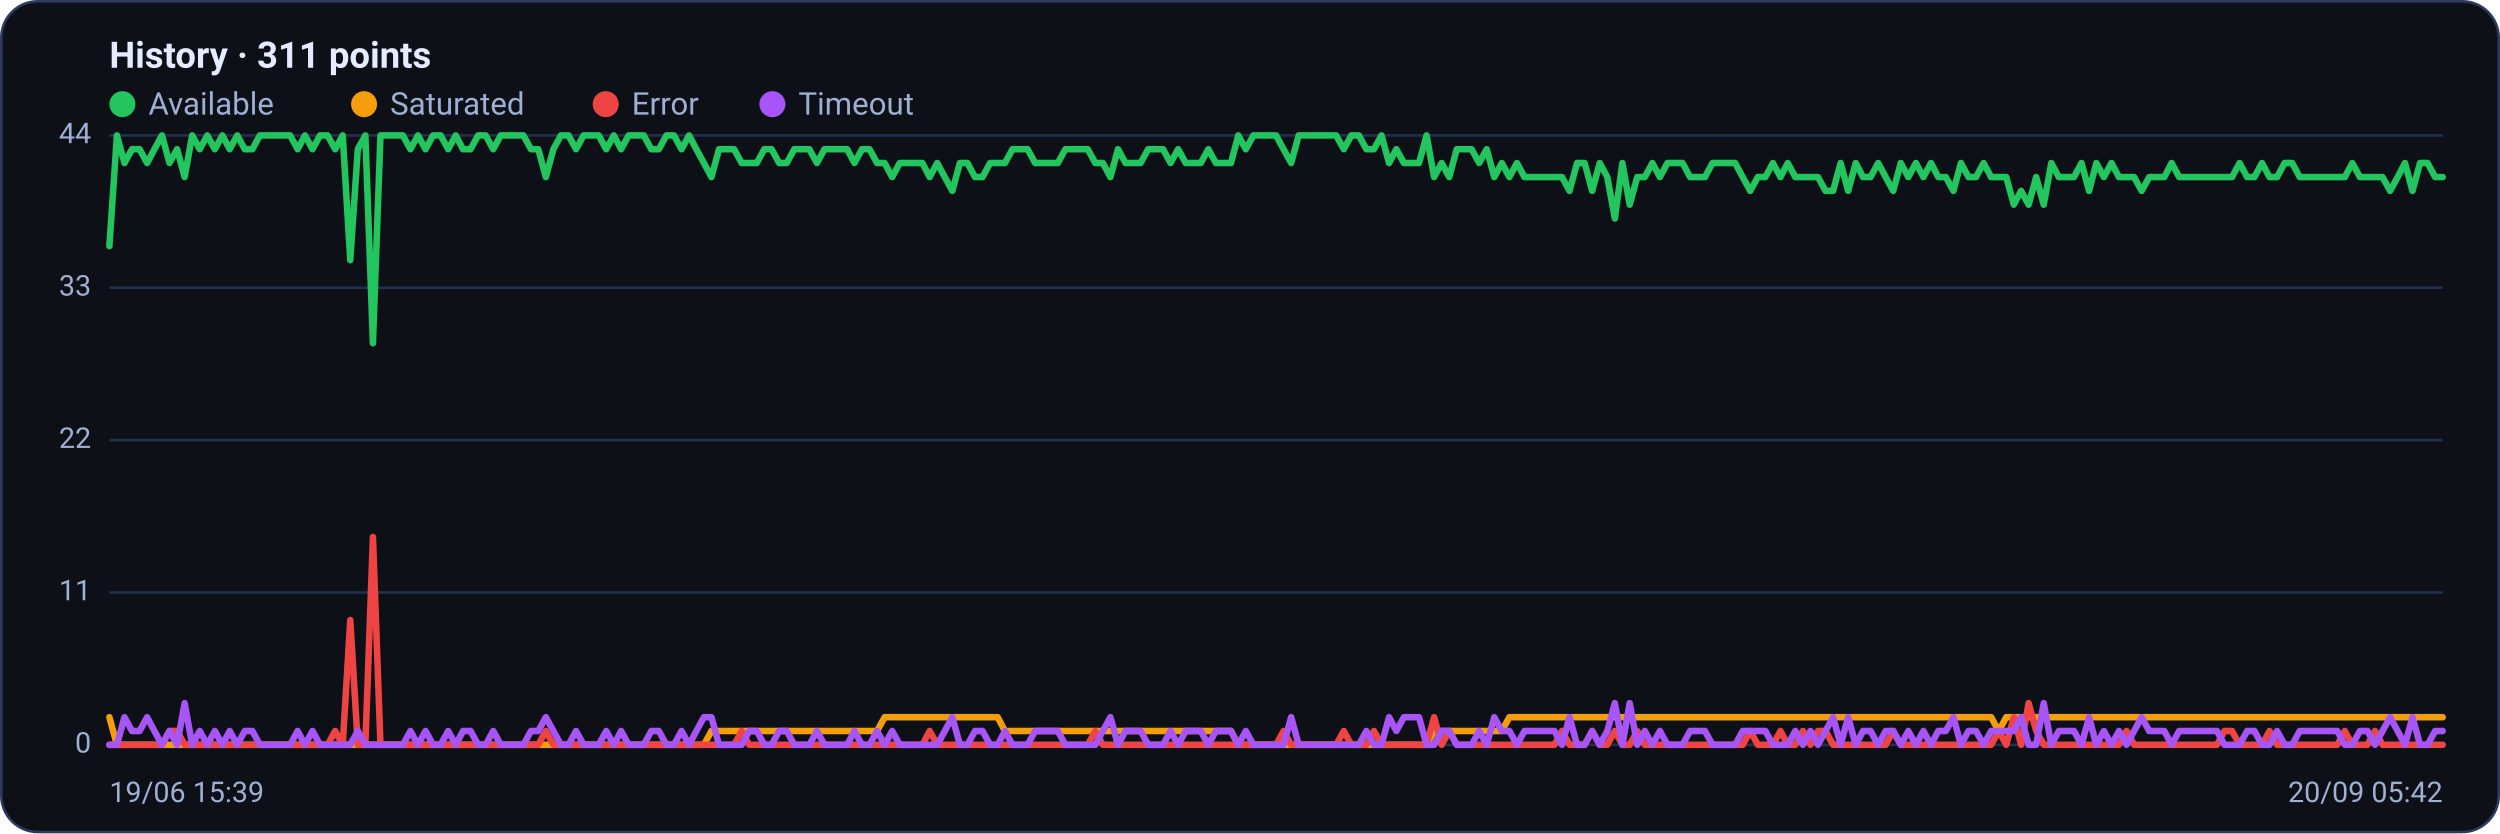
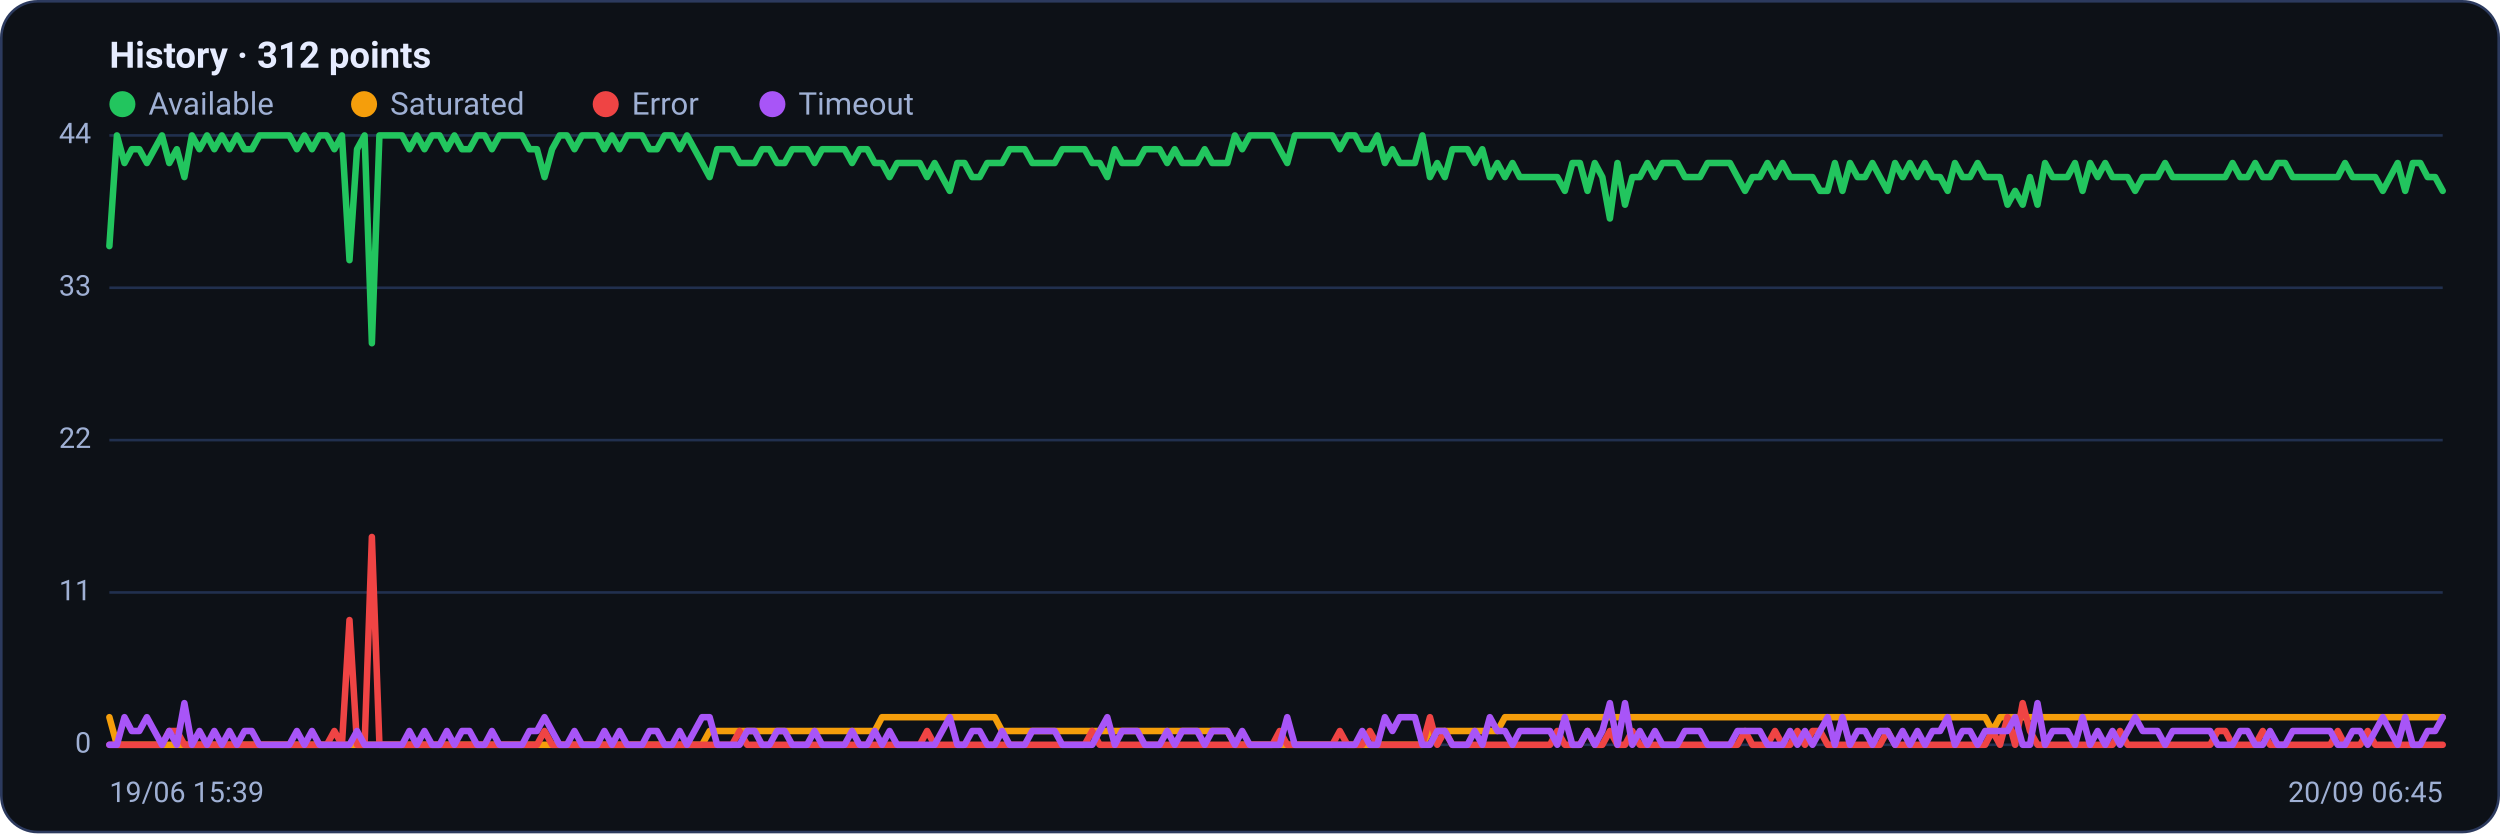
<svg xmlns="http://www.w3.org/2000/svg" viewBox="0 0 960 320" width="960" height="320" font-family="Segoe UI, system-ui, -apple-system, Roboto, Helvetica, Arial, sans-serif" role="img" aria-label="Availability history per region">
  <rect x="0.5" y="0.5" width="959" height="319" rx="14" fill="#0d1117" stroke="#2c3a5e" />
-   <text x="42" y="26" font-size="14" font-weight="600" fill="#e6ecff">History · 311 points</text>
+   <text x="42" y="26" font-size="14" font-weight="600" fill="#e6ecff">History · 312 points</text>
  <circle cx="47" cy="40" r="5" fill="#22c55e" />
  <text x="57" y="44" font-size="12" fill="#9fb0d4">Available</text>
  <circle cx="139.8" cy="40" r="5" fill="#f59e0b" />
  <text x="149.8" y="44" font-size="12" fill="#9fb0d4">Saturated</text>
  <circle cx="232.6" cy="40" r="5" fill="#ef4444" />
  <text x="242.6" y="44" font-size="12" fill="#9fb0d4">Error</text>
  <circle cx="296.6" cy="40" r="5" fill="#a855f7" />
  <text x="306.6" y="44" font-size="12" fill="#9fb0d4">Timeout</text>
  <line x1="42" y1="286.0" x2="938" y2="286.0" stroke="#21304f" stroke-width="1" />
  <text x="35" y="289.0" text-anchor="end" font-size="11" fill="#9fb0d4">0</text>
  <line x1="42" y1="227.5" x2="938" y2="227.5" stroke="#21304f" stroke-width="1" />
  <text x="35" y="230.5" text-anchor="end" font-size="11" fill="#9fb0d4">11</text>
  <line x1="42" y1="169.0" x2="938" y2="169.0" stroke="#21304f" stroke-width="1" />
  <text x="35" y="172.0" text-anchor="end" font-size="11" fill="#9fb0d4">22</text>
  <line x1="42" y1="110.5" x2="938" y2="110.5" stroke="#21304f" stroke-width="1" />
  <text x="35" y="113.5" text-anchor="end" font-size="11" fill="#9fb0d4">33</text>
  <line x1="42" y1="52.0" x2="938" y2="52.0" stroke="#21304f" stroke-width="1" />
  <text x="35" y="55.0" text-anchor="end" font-size="11" fill="#9fb0d4">44</text>
-   <polyline fill="none" stroke="#22c55e" stroke-width="2.5" stroke-linejoin="round" stroke-linecap="round" points="42.0,94.5 44.9,52.0 47.8,62.6 50.7,57.3 53.6,57.3 56.5,62.6 59.3,57.3 62.2,52.0 65.1,62.6 68.0,57.3 70.9,68.0 73.8,52.0 76.7,57.3 79.6,52.0 82.5,57.3 85.4,52.0 88.2,57.3 91.1,52.0 94.0,57.3 96.9,57.3 99.8,52.0 102.7,52.0 105.6,52.0 108.5,52.0 111.4,52.0 114.3,57.3 117.1,52.0 120.0,57.3 122.9,52.0 125.8,52.0 128.7,57.3 131.6,52.0 134.5,99.9 137.4,57.3 140.3,52.0 143.2,131.8 146.1,52.0 148.9,52.0 151.8,52.0 154.7,52.0 157.6,57.3 160.5,52.0 163.4,57.3 166.3,52.0 169.2,52.0 172.1,57.3 175.0,52.0 177.8,57.3 180.7,57.3 183.6,52.0 186.5,52.0 189.4,57.3 192.3,52.0 195.2,52.0 198.1,52.0 201.0,52.0 203.9,57.3 206.7,57.3 209.6,68.0 212.5,57.3 215.4,52.0 218.3,52.0 221.2,57.3 224.1,52.0 227.0,52.0 229.9,52.0 232.8,57.3 235.7,52.0 238.5,57.3 241.4,52.0 244.3,52.0 247.2,52.0 250.1,57.3 253.0,57.3 255.9,52.0 258.8,52.0 261.7,57.3 264.6,52.0 267.4,57.3 270.3,62.6 273.2,68.0 276.1,57.3 279.0,57.3 281.9,57.3 284.8,62.6 287.7,62.6 290.6,62.6 293.5,57.3 296.3,57.3 299.2,62.6 302.1,62.6 305.0,57.3 307.9,57.3 310.8,57.3 313.7,62.6 316.6,57.3 319.5,57.3 322.4,57.3 325.3,57.3 328.1,62.6 331.0,57.3 333.9,57.3 336.8,62.6 339.7,62.6 342.6,68.0 345.5,62.6 348.4,62.6 351.3,62.6 354.2,62.6 357.0,68.0 359.9,62.6 362.8,68.0 365.7,73.3 368.6,62.6 371.5,62.6 374.4,68.0 377.3,68.0 380.2,62.6 383.1,62.6 385.9,62.6 388.8,57.3 391.7,57.3 394.6,57.3 397.5,62.6 400.4,62.6 403.3,62.6 406.2,62.6 409.1,57.3 412.0,57.3 414.9,57.3 417.7,57.3 420.6,62.6 423.5,62.6 426.4,68.0 429.3,57.3 432.2,62.6 435.1,62.6 438.0,62.6 440.9,57.3 443.8,57.3 446.6,57.3 449.5,62.6 452.4,57.3 455.3,62.6 458.2,62.6 461.1,62.6 464.0,57.3 466.9,62.6 469.8,62.6 472.7,62.6 475.5,52.0 478.4,57.3 481.3,52.0 484.2,52.0 487.1,52.0 490.0,52.0 492.9,57.3 495.8,62.6 498.7,52.0 501.6,52.0 504.5,52.0 507.3,52.0 510.2,52.0 513.1,52.0 516.0,57.3 518.9,52.0 521.8,52.0 524.7,57.3 527.6,57.3 530.5,52.0 533.4,62.6 536.2,57.3 539.1,62.6 542.0,62.6 544.9,62.6 547.8,52.0 550.7,68.0 553.6,62.6 556.5,68.0 559.4,57.3 562.3,57.3 565.1,57.3 568.0,62.6 570.9,57.3 573.8,68.0 576.7,62.6 579.6,68.0 582.5,62.6 585.4,68.0 588.3,68.0 591.2,68.0 594.1,68.0 596.9,68.0 599.8,68.0 602.7,73.3 605.6,62.6 608.5,62.6 611.4,73.3 614.3,62.6 617.2,68.0 620.1,83.9 623.0,62.6 625.8,78.6 628.7,68.0 631.6,68.0 634.5,62.6 637.4,68.0 640.3,62.6 643.2,62.6 646.1,62.6 649.0,68.0 651.9,68.0 654.7,68.0 657.6,62.6 660.5,62.6 663.4,62.6 666.3,62.6 669.2,68.0 672.1,73.3 675.0,68.0 677.9,68.0 680.8,62.6 683.7,68.0 686.5,62.6 689.4,68.0 692.3,68.0 695.2,68.0 698.1,68.0 701.0,73.3 703.9,73.3 706.8,62.6 709.7,73.3 712.6,62.6 715.4,68.0 718.3,68.0 721.2,62.6 724.1,68.0 727.0,73.3 729.9,62.6 732.8,68.0 735.7,62.6 738.6,68.0 741.5,62.6 744.3,68.0 747.2,68.0 750.1,73.3 753.0,62.6 755.9,68.0 758.8,68.0 761.7,62.6 764.6,68.0 767.5,68.0 770.4,68.0 773.3,78.6 776.1,73.3 779.0,78.6 781.9,68.0 784.8,78.6 787.7,62.6 790.6,68.0 793.5,68.0 796.4,68.0 799.3,62.6 802.2,73.3 805.0,62.6 807.9,68.0 810.8,62.6 813.7,68.0 816.6,68.0 819.5,68.0 822.4,73.3 825.3,68.0 828.2,68.0 831.1,68.0 833.9,62.6 836.8,68.0 839.7,68.0 842.6,68.0 845.5,68.0 848.4,68.0 851.3,68.0 854.2,68.0 857.1,68.0 860.0,62.6 862.9,68.0 865.7,68.0 868.6,62.6 871.5,68.0 874.4,68.0 877.3,62.6 880.2,62.6 883.1,68.0 886.0,68.0 888.9,68.0 891.8,68.0 894.6,68.0 897.5,68.0 900.4,68.0 903.3,62.6 906.2,68.0 909.1,68.0 912.0,68.0 914.9,68.0 917.8,73.3 920.7,68.0 923.5,62.6 926.4,73.3 929.3,62.6 932.2,62.6 935.1,68.0 938.0,68.0" />
-   <polyline fill="none" stroke="#f59e0b" stroke-width="2.5" stroke-linejoin="round" stroke-linecap="round" points="42.0,275.4 44.9,286.0 47.8,286.0 50.7,286.0 53.6,286.0 56.5,286.0 59.3,286.0 62.2,286.0 65.1,286.0 68.0,286.0 70.9,286.0 73.8,286.0 76.7,286.0 79.6,286.0 82.5,286.0 85.4,286.0 88.2,286.0 91.1,286.0 94.0,286.0 96.9,286.0 99.8,286.0 102.7,286.0 105.6,286.0 108.5,286.0 111.4,286.0 114.3,286.0 117.1,286.0 120.0,286.0 122.9,286.0 125.8,286.0 128.7,286.0 131.6,286.0 134.5,286.0 137.4,286.0 140.3,286.0 143.2,286.0 146.1,286.0 148.9,286.0 151.8,286.0 154.7,286.0 157.6,286.0 160.5,286.0 163.4,286.0 166.3,286.0 169.2,286.0 172.1,286.0 175.0,286.0 177.8,286.0 180.7,286.0 183.6,286.0 186.5,286.0 189.4,286.0 192.3,286.0 195.2,286.0 198.1,286.0 201.0,286.0 203.9,286.0 206.7,286.0 209.6,286.0 212.5,286.0 215.4,286.0 218.3,286.0 221.2,286.0 224.1,286.0 227.0,286.0 229.9,286.0 232.8,286.0 235.7,286.0 238.5,286.0 241.4,286.0 244.3,286.0 247.2,286.0 250.1,286.0 253.0,286.0 255.9,286.0 258.8,286.0 261.7,286.0 264.6,286.0 267.4,286.0 270.3,286.0 273.2,280.7 276.1,280.7 279.0,280.7 281.9,280.7 284.8,280.7 287.7,280.7 290.6,280.7 293.5,280.7 296.3,280.7 299.2,280.7 302.1,280.7 305.0,280.7 307.9,280.7 310.8,280.7 313.7,280.7 316.6,280.7 319.5,280.7 322.4,280.7 325.3,280.7 328.1,280.7 331.0,280.7 333.9,280.7 336.8,280.7 339.7,275.4 342.6,275.4 345.5,275.4 348.4,275.4 351.3,275.4 354.2,275.4 357.0,275.4 359.9,275.4 362.8,275.4 365.7,275.4 368.6,275.4 371.5,275.4 374.4,275.4 377.3,275.4 380.2,275.4 383.1,275.4 385.9,280.7 388.8,280.7 391.7,280.7 394.6,280.7 397.5,280.7 400.4,280.7 403.3,280.7 406.2,280.7 409.1,280.7 412.0,280.7 414.9,280.7 417.7,280.7 420.6,280.7 423.5,280.7 426.4,280.7 429.3,280.7 432.2,280.7 435.1,280.7 438.0,280.7 440.9,280.7 443.8,280.7 446.6,280.7 449.5,280.7 452.4,280.7 455.3,280.7 458.2,280.7 461.1,280.7 464.0,280.7 466.9,280.7 469.8,280.7 472.7,280.7 475.5,286.0 478.4,286.0 481.3,286.0 484.2,286.0 487.1,286.0 490.0,286.0 492.9,286.0 495.8,286.0 498.7,286.0 501.6,286.0 504.5,286.0 507.3,286.0 510.2,286.0 513.1,286.0 516.0,286.0 518.9,286.0 521.8,286.0 524.7,286.0 527.6,286.0 530.5,286.0 533.4,286.0 536.2,286.0 539.1,286.0 542.0,286.0 544.9,286.0 547.8,286.0 550.7,280.7 553.6,280.7 556.5,280.7 559.4,280.7 562.3,280.7 565.1,280.7 568.0,280.7 570.9,280.7 573.8,280.7 576.7,280.7 579.6,275.4 582.5,275.4 585.4,275.4 588.3,275.4 591.2,275.4 594.1,275.4 596.9,275.4 599.8,275.4 602.7,275.4 605.6,275.4 608.5,275.4 611.4,275.4 614.3,275.4 617.2,275.4 620.1,275.4 623.0,275.4 625.8,275.4 628.7,275.4 631.6,275.4 634.5,275.4 637.4,275.4 640.3,275.4 643.2,275.4 646.1,275.4 649.0,275.4 651.9,275.4 654.7,275.4 657.6,275.4 660.5,275.4 663.4,275.4 666.3,275.4 669.2,275.4 672.1,275.4 675.0,275.4 677.9,275.4 680.8,275.4 683.7,275.4 686.5,275.4 689.4,275.4 692.3,275.4 695.2,275.4 698.1,275.4 701.0,275.4 703.9,275.4 706.8,275.4 709.7,275.4 712.6,275.4 715.4,275.4 718.3,275.4 721.2,275.4 724.1,275.4 727.0,275.4 729.9,275.4 732.8,275.4 735.7,275.4 738.6,275.4 741.5,275.4 744.3,275.4 747.2,275.4 750.1,275.4 753.0,275.4 755.9,275.4 758.8,275.4 761.7,275.4 764.6,275.4 767.5,280.7 770.4,275.4 773.3,275.4 776.1,275.4 779.0,275.4 781.9,275.4 784.8,275.4 787.7,275.4 790.6,275.4 793.5,275.4 796.4,275.4 799.3,275.4 802.2,275.4 805.0,275.4 807.9,275.4 810.8,275.4 813.7,275.4 816.6,275.4 819.5,275.4 822.4,275.4 825.3,275.4 828.2,275.4 831.1,275.4 833.9,275.4 836.8,275.4 839.7,275.4 842.6,275.4 845.5,275.4 848.4,275.4 851.3,275.4 854.2,275.4 857.1,275.4 860.0,275.4 862.9,275.4 865.7,275.4 868.6,275.4 871.5,275.4 874.4,275.4 877.3,275.4 880.2,275.4 883.1,275.4 886.0,275.4 888.9,275.4 891.8,275.4 894.6,275.4 897.5,275.4 900.4,275.4 903.3,275.4 906.2,275.4 909.1,275.4 912.0,275.4 914.9,275.4 917.8,275.4 920.7,275.4 923.5,275.4 926.4,275.4 929.3,275.4 932.2,275.4 935.1,275.4 938.0,275.4" />
-   <polyline fill="none" stroke="#ef4444" stroke-width="2.5" stroke-linejoin="round" stroke-linecap="round" points="42.0,286.0 44.9,286.0 47.8,286.0 50.7,286.0 53.6,286.0 56.5,286.0 59.3,286.0 62.2,286.0 65.1,280.7 68.0,280.7 70.9,286.0 73.8,286.0 76.7,286.0 79.6,286.0 82.5,286.0 85.4,286.0 88.2,286.0 91.1,286.0 94.0,286.0 96.9,286.0 99.8,286.0 102.7,286.0 105.6,286.0 108.5,286.0 111.4,286.0 114.3,286.0 117.1,286.0 120.0,286.0 122.9,286.0 125.8,286.0 128.7,280.7 131.6,286.0 134.5,238.1 137.4,286.0 140.3,286.0 143.2,206.2 146.1,286.0 148.9,286.0 151.8,286.0 154.7,286.0 157.6,286.0 160.5,286.0 163.4,286.0 166.3,286.0 169.2,286.0 172.1,286.0 175.0,286.0 177.8,286.0 180.7,286.0 183.6,286.0 186.5,286.0 189.4,286.0 192.3,286.0 195.2,286.0 198.1,286.0 201.0,286.0 203.9,286.0 206.7,286.0 209.6,280.7 212.5,286.0 215.4,286.0 218.3,286.0 221.2,286.0 224.1,286.0 227.0,286.0 229.9,286.0 232.8,286.0 235.7,286.0 238.5,286.0 241.4,286.0 244.3,286.0 247.2,286.0 250.1,286.0 253.0,286.0 255.9,286.0 258.8,286.0 261.7,286.0 264.6,286.0 267.4,286.0 270.3,286.0 273.2,286.0 276.1,286.0 279.0,286.0 281.9,286.0 284.8,280.7 287.7,286.0 290.6,286.0 293.5,286.0 296.3,286.0 299.2,286.0 302.1,286.0 305.0,286.0 307.9,286.0 310.8,286.0 313.7,286.0 316.6,286.0 319.5,286.0 322.4,286.0 325.3,286.0 328.1,286.0 331.0,286.0 333.9,286.0 336.8,286.0 339.7,286.0 342.6,286.0 345.5,286.0 348.4,286.0 351.3,286.0 354.2,286.0 357.0,280.7 359.9,286.0 362.8,286.0 365.7,286.0 368.6,286.0 371.5,286.0 374.4,286.0 377.3,286.0 380.2,286.0 383.1,286.0 385.9,286.0 388.8,286.0 391.7,286.0 394.6,286.0 397.5,286.0 400.4,286.0 403.3,286.0 406.2,286.0 409.1,286.0 412.0,286.0 414.9,286.0 417.7,286.0 420.6,280.7 423.5,286.0 426.4,286.0 429.3,286.0 432.2,286.0 435.1,286.0 438.0,286.0 440.9,286.0 443.8,286.0 446.6,286.0 449.5,286.0 452.4,286.0 455.3,286.0 458.2,286.0 461.1,286.0 464.0,286.0 466.9,286.0 469.8,286.0 472.7,286.0 475.5,286.0 478.4,286.0 481.3,286.0 484.2,286.0 487.1,286.0 490.0,286.0 492.9,280.7 495.8,286.0 498.7,286.0 501.6,286.0 504.5,286.0 507.3,286.0 510.2,286.0 513.1,286.0 516.0,280.7 518.9,286.0 521.8,286.0 524.7,286.0 527.6,280.7 530.5,286.0 533.4,286.0 536.2,286.0 539.1,286.0 542.0,286.0 544.9,286.0 547.8,286.0 550.7,275.4 553.6,286.0 556.5,280.7 559.4,286.0 562.3,286.0 565.1,286.0 568.0,286.0 570.9,286.0 573.8,286.0 576.7,286.0 579.6,286.0 582.5,286.0 585.4,286.0 588.3,286.0 591.2,286.0 594.1,286.0 596.9,286.0 599.8,280.7 602.7,286.0 605.6,286.0 608.5,286.0 611.4,280.7 614.3,286.0 617.2,286.0 620.1,280.7 623.0,286.0 625.8,286.0 628.7,280.7 631.6,286.0 634.5,286.0 637.4,286.0 640.3,286.0 643.2,286.0 646.1,286.0 649.0,286.0 651.9,286.0 654.7,286.0 657.6,286.0 660.5,286.0 663.4,286.0 666.3,286.0 669.2,286.0 672.1,280.7 675.0,286.0 677.9,286.0 680.8,286.0 683.7,280.7 686.5,286.0 689.4,286.0 692.3,280.7 695.2,286.0 698.1,280.7 701.0,280.7 703.9,286.0 706.8,286.0 709.7,286.0 712.6,286.0 715.4,286.0 718.3,286.0 721.2,286.0 724.1,286.0 727.0,280.7 729.9,286.0 732.8,286.0 735.7,286.0 738.6,286.0 741.5,286.0 744.3,286.0 747.2,286.0 750.1,286.0 753.0,286.0 755.9,286.0 758.8,286.0 761.7,286.0 764.6,286.0 767.5,280.7 770.4,286.0 773.3,275.4 776.1,286.0 779.0,270.0 781.9,280.7 784.8,286.0 787.7,286.0 790.6,286.0 793.5,286.0 796.4,286.0 799.3,286.0 802.2,286.0 805.0,286.0 807.9,286.0 810.8,286.0 813.7,286.0 816.6,280.7 819.5,286.0 822.4,286.0 825.3,286.0 828.2,286.0 831.1,286.0 833.9,286.0 836.8,286.0 839.7,286.0 842.6,286.0 845.5,286.0 848.4,286.0 851.3,286.0 854.2,280.7 857.1,280.7 860.0,286.0 862.9,286.0 865.7,286.0 868.6,286.0 871.5,280.7 874.4,286.0 877.3,286.0 880.2,286.0 883.1,286.0 886.0,286.0 888.9,286.0 891.8,286.0 894.6,286.0 897.5,286.0 900.4,280.7 903.3,286.0 906.2,286.0 909.1,286.0 912.0,280.7 914.9,286.0 917.8,286.0 920.7,286.0 923.5,286.0 926.4,286.0 929.3,286.0 932.2,286.0 935.1,286.0 938.0,286.0" />
-   <polyline fill="none" stroke="#a855f7" stroke-width="2.5" stroke-linejoin="round" stroke-linecap="round" points="42.0,286.0 44.9,286.0 47.8,275.4 50.7,280.7 53.6,280.7 56.5,275.4 59.3,280.7 62.2,286.0 65.1,280.7 68.0,286.0 70.9,270.0 73.8,286.0 76.7,280.7 79.6,286.0 82.5,280.7 85.4,286.0 88.2,280.7 91.1,286.0 94.0,280.7 96.9,280.7 99.8,286.0 102.7,286.0 105.6,286.0 108.5,286.0 111.4,286.0 114.3,280.7 117.1,286.0 120.0,280.7 122.9,286.0 125.8,286.0 128.7,286.0 131.6,286.0 134.5,286.0 137.4,280.7 140.3,286.0 143.2,286.0 146.1,286.0 148.9,286.0 151.8,286.0 154.7,286.0 157.6,280.7 160.5,286.0 163.4,280.7 166.3,286.0 169.2,286.0 172.1,280.7 175.0,286.0 177.8,280.7 180.7,280.7 183.6,286.0 186.5,286.0 189.4,280.7 192.3,286.0 195.2,286.0 198.1,286.0 201.0,286.0 203.9,280.7 206.7,280.7 209.6,275.4 212.5,280.7 215.4,286.0 218.3,286.0 221.2,280.7 224.1,286.0 227.0,286.0 229.9,286.0 232.8,280.7 235.7,286.0 238.5,280.7 241.4,286.0 244.3,286.0 247.2,286.0 250.1,280.7 253.0,280.7 255.9,286.0 258.8,286.0 261.7,280.7 264.6,286.0 267.4,280.7 270.3,275.4 273.2,275.4 276.1,286.0 279.0,286.0 281.9,286.0 284.8,286.0 287.7,280.7 290.6,280.7 293.5,286.0 296.3,286.0 299.2,280.7 302.1,280.7 305.0,286.0 307.9,286.0 310.8,286.0 313.7,280.7 316.6,286.0 319.5,286.0 322.4,286.0 325.3,286.0 328.1,280.7 331.0,286.0 333.9,286.0 336.8,280.7 339.7,286.0 342.6,280.7 345.5,286.0 348.4,286.0 351.3,286.0 354.2,286.0 357.0,286.0 359.9,286.0 362.8,280.7 365.7,275.4 368.6,286.0 371.5,286.0 374.4,280.7 377.3,280.7 380.2,286.0 383.1,286.0 385.9,280.7 388.8,286.0 391.7,286.0 394.6,286.0 397.5,280.7 400.4,280.7 403.3,280.7 406.2,280.7 409.1,286.0 412.0,286.0 414.9,286.0 417.7,286.0 420.6,286.0 423.5,280.7 426.4,275.4 429.3,286.0 432.2,280.7 435.1,280.7 438.0,280.7 440.9,286.0 443.8,286.0 446.6,286.0 449.5,280.7 452.4,286.0 455.3,280.7 458.2,280.7 461.1,280.7 464.0,286.0 466.9,280.7 469.8,280.7 472.7,280.7 475.5,286.0 478.4,280.7 481.3,286.0 484.2,286.0 487.1,286.0 490.0,286.0 492.9,286.0 495.8,275.4 498.7,286.0 501.6,286.0 504.5,286.0 507.3,286.0 510.2,286.0 513.1,286.0 516.0,286.0 518.9,286.0 521.8,286.0 524.7,280.7 527.6,286.0 530.5,286.0 533.4,275.4 536.2,280.7 539.1,275.4 542.0,275.4 544.9,275.4 547.8,286.0 550.7,286.0 553.6,280.7 556.5,280.7 559.4,286.0 562.3,286.0 565.1,286.0 568.0,280.7 570.9,286.0 573.8,275.4 576.7,280.7 579.6,280.7 582.5,286.0 585.4,280.7 588.3,280.7 591.2,280.7 594.1,280.7 596.9,280.7 599.8,286.0 602.7,275.4 605.6,286.0 608.5,286.0 611.4,280.7 614.3,286.0 617.2,280.7 620.1,270.0 623.0,286.0 625.8,270.0 628.7,286.0 631.6,280.7 634.5,286.0 637.4,280.7 640.3,286.0 643.2,286.0 646.1,286.0 649.0,280.7 651.9,280.7 654.7,280.7 657.6,286.0 660.5,286.0 663.4,286.0 666.3,286.0 669.2,280.7 672.1,280.7 675.0,280.7 677.9,280.7 680.8,286.0 683.7,286.0 686.5,286.0 689.4,280.7 692.3,286.0 695.2,280.7 698.1,286.0 701.0,280.7 703.9,275.4 706.8,286.0 709.7,275.4 712.6,286.0 715.4,280.7 718.3,280.7 721.2,286.0 724.1,280.7 727.0,280.7 729.9,286.0 732.8,280.7 735.7,286.0 738.6,280.7 741.5,286.0 744.3,280.7 747.2,280.7 750.1,275.4 753.0,286.0 755.9,280.7 758.8,280.7 761.7,286.0 764.6,280.7 767.5,280.7 770.4,280.7 773.3,280.7 776.1,275.4 779.0,286.0 781.9,286.0 784.8,270.0 787.7,286.0 790.6,280.7 793.5,280.7 796.4,280.7 799.3,286.0 802.2,275.4 805.0,286.0 807.9,280.7 810.8,286.0 813.7,280.7 816.6,286.0 819.5,280.7 822.4,275.4 825.3,280.7 828.2,280.7 831.1,280.7 833.9,286.0 836.8,280.7 839.7,280.7 842.6,280.7 845.5,280.7 848.4,280.7 851.3,280.7 854.2,286.0 857.1,286.0 860.0,286.0 862.9,280.7 865.7,280.7 868.6,286.0 871.5,286.0 874.4,280.7 877.3,286.0 880.2,286.0 883.1,280.7 886.0,280.7 888.9,280.7 891.8,280.7 894.6,280.7 897.5,280.7 900.4,286.0 903.3,286.0 906.2,280.7 909.1,280.7 912.0,286.0 914.9,280.7 917.8,275.4 920.7,280.7 923.5,286.0 926.4,275.4 929.3,286.0 932.2,286.0 935.1,280.7 938.0,280.7" />
+   <polyline fill="none" stroke="#22c55e" stroke-width="2.5" stroke-linejoin="round" stroke-linecap="round" points="42.0,94.5 44.9,52.0 47.8,62.6 50.6,57.3 53.5,57.3 56.4,62.6 59.3,57.3 62.2,52.0 65.0,62.6 67.9,57.3 70.8,68.0 73.7,52.0 76.6,57.3 79.5,52.0 82.3,57.3 85.2,52.0 88.1,57.3 91.0,52.0 93.9,57.3 96.7,57.3 99.6,52.0 102.5,52.0 105.4,52.0 108.3,52.0 111.1,52.0 114.0,57.3 116.9,52.0 119.8,57.3 122.7,52.0 125.5,52.0 128.4,57.3 131.3,52.0 134.2,99.9 137.1,57.3 140.0,52.0 142.8,131.8 145.7,52.0 148.6,52.0 151.5,52.0 154.4,52.0 157.2,57.3 160.1,52.0 163.0,57.3 165.9,52.0 168.8,52.0 171.6,57.3 174.5,52.0 177.4,57.3 180.3,57.3 183.2,52.0 186.1,52.0 188.9,57.3 191.8,52.0 194.7,52.0 197.6,52.0 200.5,52.0 203.3,57.3 206.2,57.3 209.1,68.0 212.0,57.3 214.9,52.0 217.7,52.0 220.6,57.3 223.5,52.0 226.4,52.0 229.3,52.0 232.1,57.3 235.0,52.0 237.9,57.3 240.8,52.0 243.7,52.0 246.6,52.0 249.4,57.3 252.3,57.3 255.2,52.0 258.1,52.0 261.0,57.3 263.8,52.0 266.7,57.3 269.6,62.6 272.5,68.0 275.4,57.3 278.2,57.3 281.1,57.3 284.0,62.6 286.9,62.6 289.8,62.6 292.6,57.3 295.5,57.3 298.4,62.6 301.3,62.6 304.2,57.3 307.1,57.3 309.9,57.3 312.8,62.6 315.7,57.3 318.6,57.3 321.5,57.3 324.3,57.3 327.2,62.6 330.1,57.3 333.0,57.3 335.9,62.6 338.7,62.6 341.6,68.0 344.5,62.6 347.4,62.6 350.3,62.6 353.2,62.6 356.0,68.0 358.9,62.6 361.8,68.0 364.7,73.3 367.6,62.6 370.4,62.6 373.3,68.0 376.2,68.0 379.1,62.6 382.0,62.6 384.8,62.6 387.7,57.3 390.6,57.3 393.5,57.3 396.4,62.6 399.2,62.6 402.1,62.6 405.0,62.6 407.9,57.3 410.8,57.3 413.7,57.3 416.5,57.3 419.4,62.6 422.3,62.6 425.2,68.0 428.1,57.3 430.9,62.6 433.8,62.6 436.7,62.6 439.6,57.3 442.5,57.3 445.3,57.3 448.2,62.6 451.1,57.3 454.0,62.6 456.9,62.6 459.7,62.6 462.6,57.3 465.5,62.6 468.4,62.6 471.3,62.6 474.2,52.0 477.0,57.3 479.9,52.0 482.8,52.0 485.7,52.0 488.6,52.0 491.4,57.3 494.3,62.6 497.2,52.0 500.1,52.0 503.0,52.0 505.8,52.0 508.7,52.0 511.6,52.0 514.5,57.3 517.4,52.0 520.3,52.0 523.1,57.3 526.0,57.3 528.9,52.0 531.8,62.6 534.7,57.3 537.5,62.6 540.4,62.6 543.3,62.6 546.2,52.0 549.1,68.0 551.9,62.6 554.8,68.0 557.7,57.3 560.6,57.3 563.5,57.3 566.3,62.6 569.2,57.3 572.1,68.0 575.0,62.6 577.9,68.0 580.8,62.6 583.6,68.0 586.5,68.0 589.4,68.0 592.3,68.0 595.2,68.0 598.0,68.0 600.9,73.3 603.8,62.6 606.7,62.6 609.6,73.3 612.4,62.6 615.3,68.0 618.2,83.9 621.1,62.6 624.0,78.6 626.8,68.0 629.7,68.0 632.6,62.6 635.5,68.0 638.4,62.6 641.3,62.6 644.1,62.6 647.0,68.0 649.9,68.0 652.8,68.0 655.7,62.6 658.5,62.6 661.4,62.6 664.3,62.6 667.2,68.0 670.1,73.3 672.9,68.0 675.8,68.0 678.7,62.6 681.6,68.0 684.5,62.6 687.4,68.0 690.2,68.0 693.1,68.0 696.0,68.0 698.9,73.3 701.8,73.3 704.6,62.6 707.5,73.3 710.4,62.6 713.3,68.0 716.2,68.0 719.0,62.6 721.9,68.0 724.8,73.3 727.7,62.6 730.6,68.0 733.4,62.6 736.3,68.0 739.2,62.6 742.1,68.0 745.0,68.0 747.9,73.3 750.7,62.6 753.6,68.0 756.5,68.0 759.4,62.6 762.3,68.0 765.1,68.0 768.0,68.0 770.9,78.6 773.8,73.3 776.7,78.6 779.5,68.0 782.4,78.6 785.3,62.6 788.2,68.0 791.1,68.0 793.9,68.0 796.8,62.6 799.7,73.3 802.6,62.6 805.5,68.0 808.4,62.6 811.2,68.0 814.1,68.0 817.0,68.0 819.9,73.3 822.8,68.0 825.6,68.0 828.5,68.0 831.4,62.6 834.3,68.0 837.2,68.0 840.0,68.0 842.9,68.0 845.8,68.0 848.7,68.0 851.6,68.0 854.5,68.0 857.3,62.6 860.2,68.0 863.1,68.0 866.0,62.6 868.9,68.0 871.7,68.0 874.6,62.6 877.5,62.6 880.4,68.0 883.3,68.0 886.1,68.0 889.0,68.0 891.9,68.0 894.8,68.0 897.7,68.0 900.5,62.6 903.4,68.0 906.3,68.0 909.2,68.0 912.1,68.0 915.0,73.3 917.8,68.0 920.7,62.6 923.6,73.3 926.5,62.6 929.4,62.6 932.2,68.0 935.1,68.0 938.0,73.3" />
+   <polyline fill="none" stroke="#f59e0b" stroke-width="2.5" stroke-linejoin="round" stroke-linecap="round" points="42.0,275.4 44.9,286.0 47.8,286.0 50.6,286.0 53.5,286.0 56.4,286.0 59.3,286.0 62.2,286.0 65.0,286.0 67.9,286.0 70.8,286.0 73.7,286.0 76.6,286.0 79.5,286.0 82.3,286.0 85.2,286.0 88.1,286.0 91.0,286.0 93.9,286.0 96.7,286.0 99.6,286.0 102.5,286.0 105.4,286.0 108.3,286.0 111.1,286.0 114.0,286.0 116.9,286.0 119.8,286.0 122.7,286.0 125.5,286.0 128.4,286.0 131.3,286.0 134.2,286.0 137.1,286.0 140.0,286.0 142.8,286.0 145.7,286.0 148.6,286.0 151.5,286.0 154.4,286.0 157.2,286.0 160.1,286.0 163.0,286.0 165.9,286.0 168.8,286.0 171.6,286.0 174.5,286.0 177.4,286.0 180.3,286.0 183.2,286.0 186.1,286.0 188.9,286.0 191.8,286.0 194.7,286.0 197.6,286.0 200.5,286.0 203.3,286.0 206.2,286.0 209.1,286.0 212.0,286.0 214.9,286.0 217.7,286.0 220.6,286.0 223.5,286.0 226.4,286.0 229.3,286.0 232.1,286.0 235.0,286.0 237.9,286.0 240.8,286.0 243.7,286.0 246.6,286.0 249.4,286.0 252.3,286.0 255.2,286.0 258.1,286.0 261.0,286.0 263.8,286.0 266.7,286.0 269.6,286.0 272.5,280.7 275.4,280.7 278.2,280.7 281.1,280.7 284.0,280.7 286.9,280.7 289.8,280.7 292.6,280.7 295.5,280.7 298.4,280.7 301.3,280.7 304.2,280.7 307.1,280.7 309.9,280.7 312.8,280.7 315.7,280.7 318.6,280.7 321.5,280.7 324.3,280.7 327.2,280.7 330.1,280.7 333.0,280.7 335.9,280.7 338.7,275.4 341.6,275.4 344.5,275.4 347.4,275.4 350.3,275.4 353.2,275.4 356.0,275.4 358.9,275.4 361.8,275.4 364.7,275.4 367.6,275.4 370.4,275.4 373.3,275.4 376.2,275.4 379.1,275.4 382.0,275.4 384.8,280.7 387.7,280.7 390.6,280.7 393.5,280.7 396.4,280.7 399.2,280.7 402.1,280.7 405.0,280.7 407.9,280.7 410.8,280.7 413.7,280.7 416.5,280.7 419.4,280.7 422.3,280.7 425.2,280.7 428.1,280.7 430.9,280.7 433.8,280.7 436.7,280.7 439.6,280.7 442.5,280.7 445.3,280.7 448.2,280.7 451.1,280.7 454.0,280.7 456.9,280.7 459.7,280.7 462.6,280.7 465.5,280.7 468.4,280.7 471.3,280.7 474.2,286.0 477.0,286.0 479.9,286.0 482.8,286.0 485.7,286.0 488.6,286.0 491.4,286.0 494.3,286.0 497.2,286.0 500.1,286.0 503.0,286.0 505.8,286.0 508.7,286.0 511.6,286.0 514.5,286.0 517.4,286.0 520.3,286.0 523.1,286.0 526.0,286.0 528.9,286.0 531.8,286.0 534.7,286.0 537.5,286.0 540.4,286.0 543.3,286.0 546.2,286.0 549.1,280.7 551.9,280.7 554.8,280.7 557.7,280.7 560.6,280.7 563.5,280.7 566.3,280.7 569.2,280.7 572.1,280.7 575.0,280.7 577.9,275.4 580.8,275.4 583.6,275.4 586.5,275.4 589.4,275.4 592.3,275.4 595.2,275.4 598.0,275.4 600.9,275.4 603.8,275.4 606.7,275.4 609.6,275.4 612.4,275.4 615.3,275.4 618.2,275.4 621.1,275.4 624.0,275.4 626.8,275.4 629.7,275.4 632.6,275.4 635.5,275.4 638.4,275.4 641.3,275.4 644.1,275.4 647.0,275.4 649.9,275.4 652.8,275.4 655.7,275.4 658.5,275.4 661.4,275.4 664.3,275.4 667.2,275.4 670.1,275.4 672.9,275.4 675.8,275.4 678.7,275.4 681.6,275.4 684.5,275.4 687.4,275.4 690.2,275.4 693.1,275.4 696.0,275.4 698.9,275.4 701.8,275.4 704.6,275.4 707.5,275.4 710.4,275.4 713.3,275.4 716.2,275.4 719.0,275.4 721.9,275.4 724.8,275.4 727.7,275.4 730.6,275.4 733.4,275.4 736.3,275.4 739.2,275.4 742.1,275.4 745.0,275.4 747.9,275.4 750.7,275.4 753.6,275.4 756.5,275.4 759.4,275.4 762.3,275.4 765.1,280.7 768.0,275.4 770.9,275.4 773.8,275.4 776.7,275.4 779.5,275.4 782.4,275.4 785.3,275.4 788.2,275.4 791.1,275.4 793.9,275.4 796.8,275.4 799.7,275.4 802.6,275.4 805.5,275.4 808.4,275.4 811.2,275.4 814.1,275.4 817.0,275.4 819.9,275.4 822.8,275.4 825.6,275.4 828.5,275.4 831.4,275.4 834.3,275.4 837.2,275.4 840.0,275.4 842.9,275.4 845.8,275.4 848.7,275.4 851.6,275.4 854.5,275.4 857.3,275.4 860.2,275.4 863.1,275.4 866.0,275.4 868.9,275.4 871.7,275.4 874.6,275.4 877.5,275.4 880.4,275.4 883.3,275.4 886.1,275.4 889.0,275.4 891.9,275.4 894.8,275.4 897.7,275.4 900.5,275.4 903.4,275.4 906.3,275.4 909.2,275.4 912.1,275.4 915.0,275.4 917.8,275.4 920.7,275.4 923.6,275.4 926.5,275.4 929.4,275.4 932.2,275.4 935.1,275.4 938.0,275.4" />
+   <polyline fill="none" stroke="#ef4444" stroke-width="2.5" stroke-linejoin="round" stroke-linecap="round" points="42.0,286.0 44.9,286.0 47.8,286.0 50.6,286.0 53.5,286.0 56.4,286.0 59.3,286.0 62.2,286.0 65.0,280.7 67.9,280.7 70.8,286.0 73.7,286.0 76.6,286.0 79.5,286.0 82.3,286.0 85.2,286.0 88.1,286.0 91.0,286.0 93.9,286.0 96.7,286.0 99.6,286.0 102.5,286.0 105.4,286.0 108.3,286.0 111.1,286.0 114.0,286.0 116.9,286.0 119.8,286.0 122.7,286.0 125.5,286.0 128.4,280.7 131.3,286.0 134.2,238.1 137.1,286.0 140.0,286.0 142.8,206.2 145.7,286.0 148.6,286.0 151.5,286.0 154.4,286.0 157.2,286.0 160.1,286.0 163.0,286.0 165.9,286.0 168.8,286.0 171.6,286.0 174.5,286.0 177.4,286.0 180.3,286.0 183.2,286.0 186.1,286.0 188.9,286.0 191.8,286.0 194.7,286.0 197.6,286.0 200.5,286.0 203.3,286.0 206.2,286.0 209.1,280.7 212.0,286.0 214.9,286.0 217.7,286.0 220.6,286.0 223.5,286.0 226.4,286.0 229.3,286.0 232.1,286.0 235.0,286.0 237.9,286.0 240.8,286.0 243.7,286.0 246.6,286.0 249.4,286.0 252.3,286.0 255.2,286.0 258.1,286.0 261.0,286.0 263.8,286.0 266.7,286.0 269.6,286.0 272.5,286.0 275.4,286.0 278.2,286.0 281.1,286.0 284.0,280.7 286.9,286.0 289.8,286.0 292.6,286.0 295.5,286.0 298.4,286.0 301.3,286.0 304.2,286.0 307.1,286.0 309.9,286.0 312.8,286.0 315.7,286.0 318.6,286.0 321.5,286.0 324.3,286.0 327.2,286.0 330.1,286.0 333.0,286.0 335.9,286.0 338.7,286.0 341.6,286.0 344.5,286.0 347.4,286.0 350.3,286.0 353.2,286.0 356.0,280.7 358.9,286.0 361.8,286.0 364.7,286.0 367.6,286.0 370.4,286.0 373.3,286.0 376.2,286.0 379.1,286.0 382.0,286.0 384.8,286.0 387.7,286.0 390.6,286.0 393.5,286.0 396.4,286.0 399.2,286.0 402.1,286.0 405.0,286.0 407.9,286.0 410.8,286.0 413.7,286.0 416.5,286.0 419.4,280.7 422.3,286.0 425.2,286.0 428.1,286.0 430.9,286.0 433.8,286.0 436.7,286.0 439.6,286.0 442.5,286.0 445.3,286.0 448.2,286.0 451.1,286.0 454.0,286.0 456.9,286.0 459.7,286.0 462.6,286.0 465.5,286.0 468.4,286.0 471.3,286.0 474.2,286.0 477.0,286.0 479.9,286.0 482.8,286.0 485.7,286.0 488.6,286.0 491.4,280.7 494.3,286.0 497.2,286.0 500.1,286.0 503.0,286.0 505.8,286.0 508.7,286.0 511.6,286.0 514.5,280.7 517.4,286.0 520.3,286.0 523.1,286.0 526.0,280.7 528.9,286.0 531.8,286.0 534.7,286.0 537.5,286.0 540.4,286.0 543.3,286.0 546.2,286.0 549.1,275.4 551.9,286.0 554.8,280.7 557.7,286.0 560.6,286.0 563.5,286.0 566.3,286.0 569.2,286.0 572.1,286.0 575.0,286.0 577.9,286.0 580.8,286.0 583.6,286.0 586.5,286.0 589.4,286.0 592.3,286.0 595.2,286.0 598.0,280.7 600.9,286.0 603.8,286.0 606.7,286.0 609.6,280.7 612.4,286.0 615.3,286.0 618.2,280.7 621.1,286.0 624.0,286.0 626.8,280.7 629.7,286.0 632.6,286.0 635.5,286.0 638.4,286.0 641.3,286.0 644.1,286.0 647.0,286.0 649.9,286.0 652.8,286.0 655.7,286.0 658.5,286.0 661.4,286.0 664.3,286.0 667.2,286.0 670.1,280.7 672.9,286.0 675.8,286.0 678.7,286.0 681.6,280.7 684.5,286.0 687.4,286.0 690.2,280.7 693.1,286.0 696.0,280.7 698.9,280.7 701.8,286.0 704.6,286.0 707.5,286.0 710.4,286.0 713.3,286.0 716.2,286.0 719.0,286.0 721.9,286.0 724.8,280.7 727.7,286.0 730.6,286.0 733.4,286.0 736.3,286.0 739.2,286.0 742.1,286.0 745.0,286.0 747.9,286.0 750.7,286.0 753.6,286.0 756.5,286.0 759.4,286.0 762.3,286.0 765.1,280.7 768.0,286.0 770.9,275.4 773.8,286.0 776.7,270.0 779.5,280.7 782.4,286.0 785.3,286.0 788.2,286.0 791.1,286.0 793.9,286.0 796.8,286.0 799.7,286.0 802.6,286.0 805.5,286.0 808.4,286.0 811.2,286.0 814.1,280.7 817.0,286.0 819.9,286.0 822.8,286.0 825.6,286.0 828.5,286.0 831.4,286.0 834.3,286.0 837.2,286.0 840.0,286.0 842.9,286.0 845.8,286.0 848.7,286.0 851.6,280.7 854.5,280.7 857.3,286.0 860.2,286.0 863.1,286.0 866.0,286.0 868.9,280.7 871.7,286.0 874.6,286.0 877.5,286.0 880.4,286.0 883.3,286.0 886.1,286.0 889.0,286.0 891.9,286.0 894.8,286.0 897.7,280.7 900.5,286.0 903.4,286.0 906.3,286.0 909.2,280.7 912.1,286.0 915.0,286.0 917.8,286.0 920.7,286.0 923.6,286.0 926.5,286.0 929.4,286.0 932.2,286.0 935.1,286.0 938.0,286.0" />
+   <polyline fill="none" stroke="#a855f7" stroke-width="2.5" stroke-linejoin="round" stroke-linecap="round" points="42.0,286.0 44.9,286.0 47.8,275.4 50.6,280.7 53.5,280.7 56.4,275.4 59.3,280.7 62.2,286.0 65.0,280.7 67.9,286.0 70.8,270.0 73.7,286.0 76.6,280.7 79.5,286.0 82.3,280.7 85.2,286.0 88.1,280.7 91.0,286.0 93.9,280.7 96.7,280.7 99.6,286.0 102.5,286.0 105.4,286.0 108.3,286.0 111.1,286.0 114.0,280.7 116.9,286.0 119.8,280.7 122.7,286.0 125.5,286.0 128.4,286.0 131.3,286.0 134.2,286.0 137.1,280.7 140.0,286.0 142.8,286.0 145.7,286.0 148.6,286.0 151.5,286.0 154.4,286.0 157.2,280.7 160.1,286.0 163.0,280.7 165.9,286.0 168.8,286.0 171.6,280.7 174.5,286.0 177.4,280.7 180.3,280.7 183.2,286.0 186.1,286.0 188.9,280.7 191.8,286.0 194.7,286.0 197.6,286.0 200.5,286.0 203.3,280.7 206.2,280.7 209.1,275.4 212.0,280.7 214.9,286.0 217.7,286.0 220.6,280.7 223.5,286.0 226.4,286.0 229.3,286.0 232.1,280.7 235.0,286.0 237.9,280.7 240.8,286.0 243.7,286.0 246.6,286.0 249.4,280.7 252.3,280.7 255.2,286.0 258.1,286.0 261.0,280.7 263.8,286.0 266.7,280.7 269.6,275.4 272.5,275.4 275.4,286.0 278.2,286.0 281.1,286.0 284.0,286.0 286.9,280.7 289.8,280.7 292.6,286.0 295.5,286.0 298.4,280.7 301.3,280.7 304.2,286.0 307.1,286.0 309.9,286.0 312.8,280.7 315.7,286.0 318.6,286.0 321.5,286.0 324.3,286.0 327.2,280.7 330.1,286.0 333.0,286.0 335.9,280.7 338.7,286.0 341.6,280.7 344.5,286.0 347.4,286.0 350.3,286.0 353.2,286.0 356.0,286.0 358.9,286.0 361.8,280.7 364.7,275.4 367.6,286.0 370.4,286.0 373.3,280.7 376.2,280.7 379.1,286.0 382.0,286.0 384.8,280.7 387.7,286.0 390.6,286.0 393.5,286.0 396.4,280.7 399.2,280.7 402.1,280.7 405.0,280.7 407.9,286.0 410.8,286.0 413.7,286.0 416.5,286.0 419.4,286.0 422.3,280.7 425.2,275.4 428.1,286.0 430.9,280.7 433.8,280.7 436.7,280.7 439.6,286.0 442.5,286.0 445.3,286.0 448.2,280.7 451.1,286.0 454.0,280.7 456.9,280.7 459.7,280.7 462.6,286.0 465.5,280.7 468.4,280.7 471.3,280.7 474.2,286.0 477.0,280.7 479.9,286.0 482.8,286.0 485.7,286.0 488.6,286.0 491.4,286.0 494.3,275.4 497.2,286.0 500.1,286.0 503.0,286.0 505.8,286.0 508.7,286.0 511.6,286.0 514.5,286.0 517.4,286.0 520.3,286.0 523.1,280.7 526.0,286.0 528.9,286.0 531.8,275.4 534.7,280.7 537.5,275.4 540.4,275.4 543.3,275.4 546.2,286.0 549.1,286.0 551.9,280.7 554.8,280.7 557.7,286.0 560.6,286.0 563.5,286.0 566.3,280.7 569.2,286.0 572.1,275.4 575.0,280.7 577.9,280.7 580.8,286.0 583.6,280.7 586.5,280.7 589.4,280.7 592.3,280.7 595.2,280.7 598.0,286.0 600.9,275.4 603.8,286.0 606.7,286.0 609.6,280.7 612.4,286.0 615.3,280.7 618.2,270.0 621.1,286.0 624.0,270.0 626.8,286.0 629.7,280.7 632.6,286.0 635.5,280.7 638.4,286.0 641.3,286.0 644.1,286.0 647.0,280.7 649.9,280.7 652.8,280.7 655.7,286.0 658.5,286.0 661.4,286.0 664.3,286.0 667.2,280.7 670.1,280.7 672.9,280.7 675.8,280.7 678.7,286.0 681.6,286.0 684.5,286.0 687.4,280.7 690.2,286.0 693.1,280.7 696.0,286.0 698.9,280.7 701.8,275.4 704.6,286.0 707.5,275.4 710.4,286.0 713.3,280.7 716.2,280.7 719.0,286.0 721.9,280.7 724.8,280.7 727.7,286.0 730.6,280.7 733.4,286.0 736.3,280.7 739.2,286.0 742.1,280.7 745.0,280.7 747.9,275.4 750.7,286.0 753.6,280.7 756.5,280.7 759.4,286.0 762.3,280.7 765.1,280.7 768.0,280.7 770.9,280.7 773.8,275.4 776.7,286.0 779.5,286.0 782.4,270.0 785.3,286.0 788.2,280.7 791.1,280.7 793.9,280.7 796.8,286.0 799.7,275.4 802.6,286.0 805.5,280.7 808.4,286.0 811.2,280.7 814.1,286.0 817.0,280.7 819.9,275.4 822.8,280.7 825.6,280.7 828.5,280.7 831.4,286.0 834.3,280.7 837.2,280.7 840.0,280.7 842.9,280.7 845.8,280.7 848.7,280.7 851.6,286.0 854.5,286.0 857.3,286.0 860.2,280.7 863.1,280.7 866.0,286.0 868.9,286.0 871.7,280.7 874.6,286.0 877.5,286.0 880.4,280.7 883.3,280.7 886.1,280.7 889.0,280.7 891.9,280.7 894.8,280.7 897.7,286.0 900.5,286.0 903.4,280.7 906.3,280.7 909.2,286.0 912.1,280.7 915.0,275.4 917.8,280.7 920.7,286.0 923.6,275.4 926.5,286.0 929.4,286.0 932.2,280.7 935.1,280.7 938.0,275.4" />
  <text x="42" y="308" font-size="11" fill="#9fb0d4">19/06 15:39</text>
-   <text x="938" y="308" text-anchor="end" font-size="11" fill="#9fb0d4">20/09 05:42</text>
+   <text x="938" y="308" text-anchor="end" font-size="11" fill="#9fb0d4">20/09 06:45</text>
</svg>
